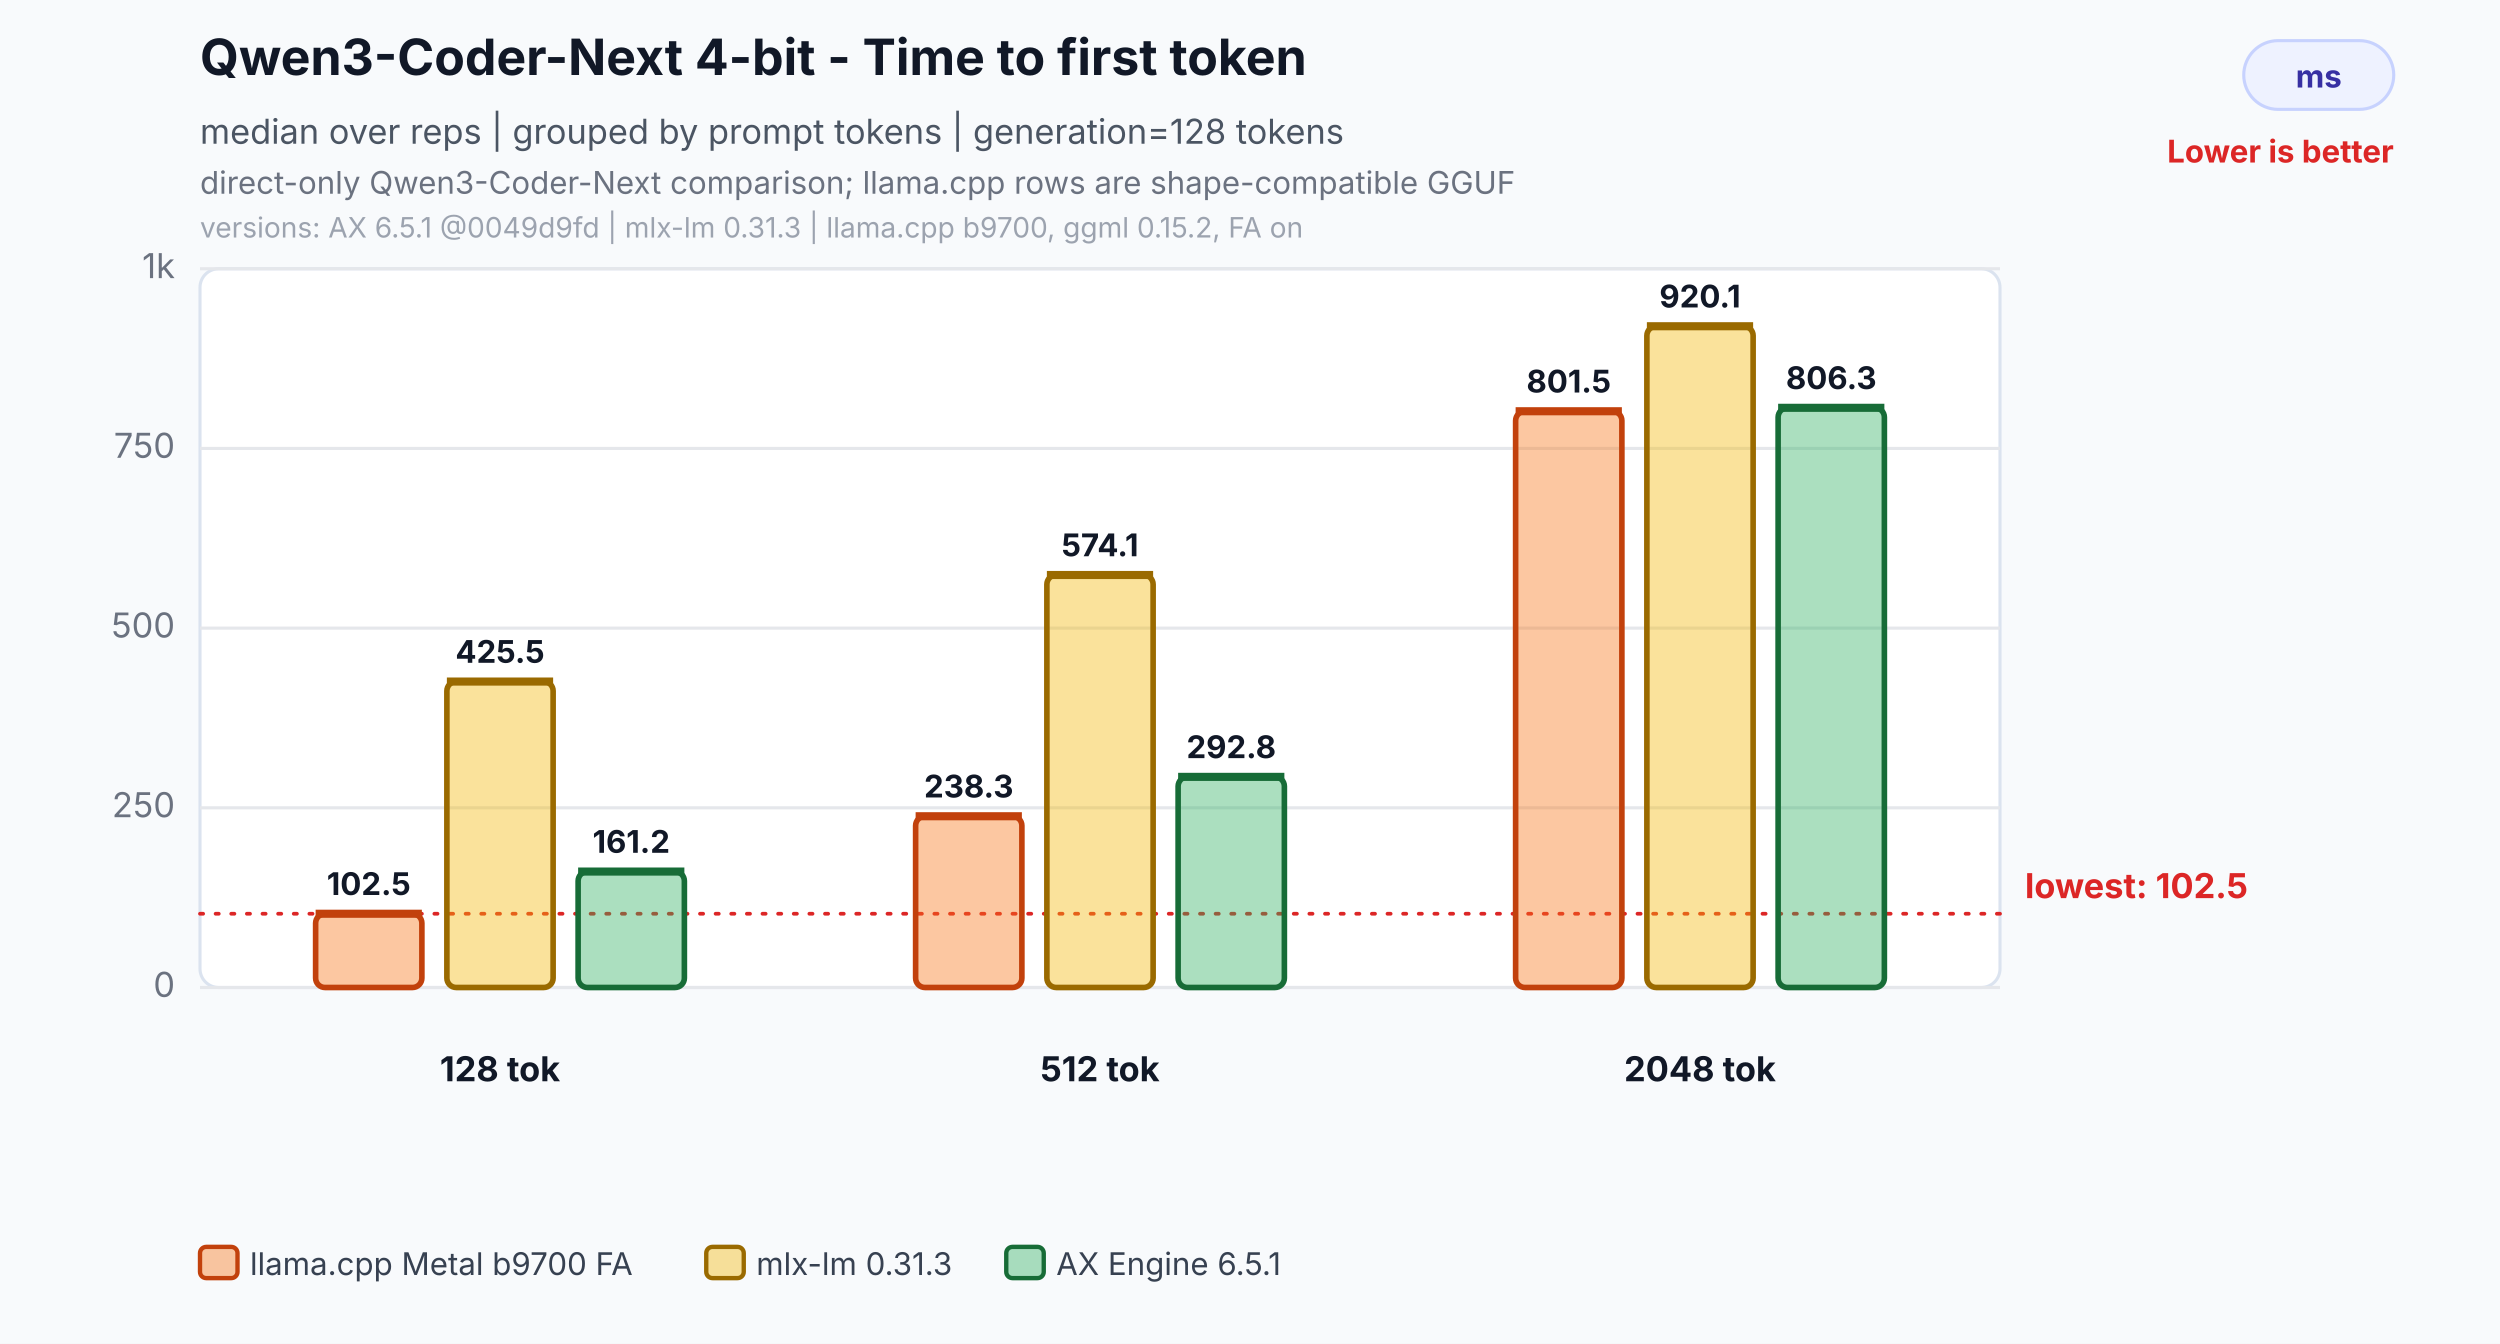
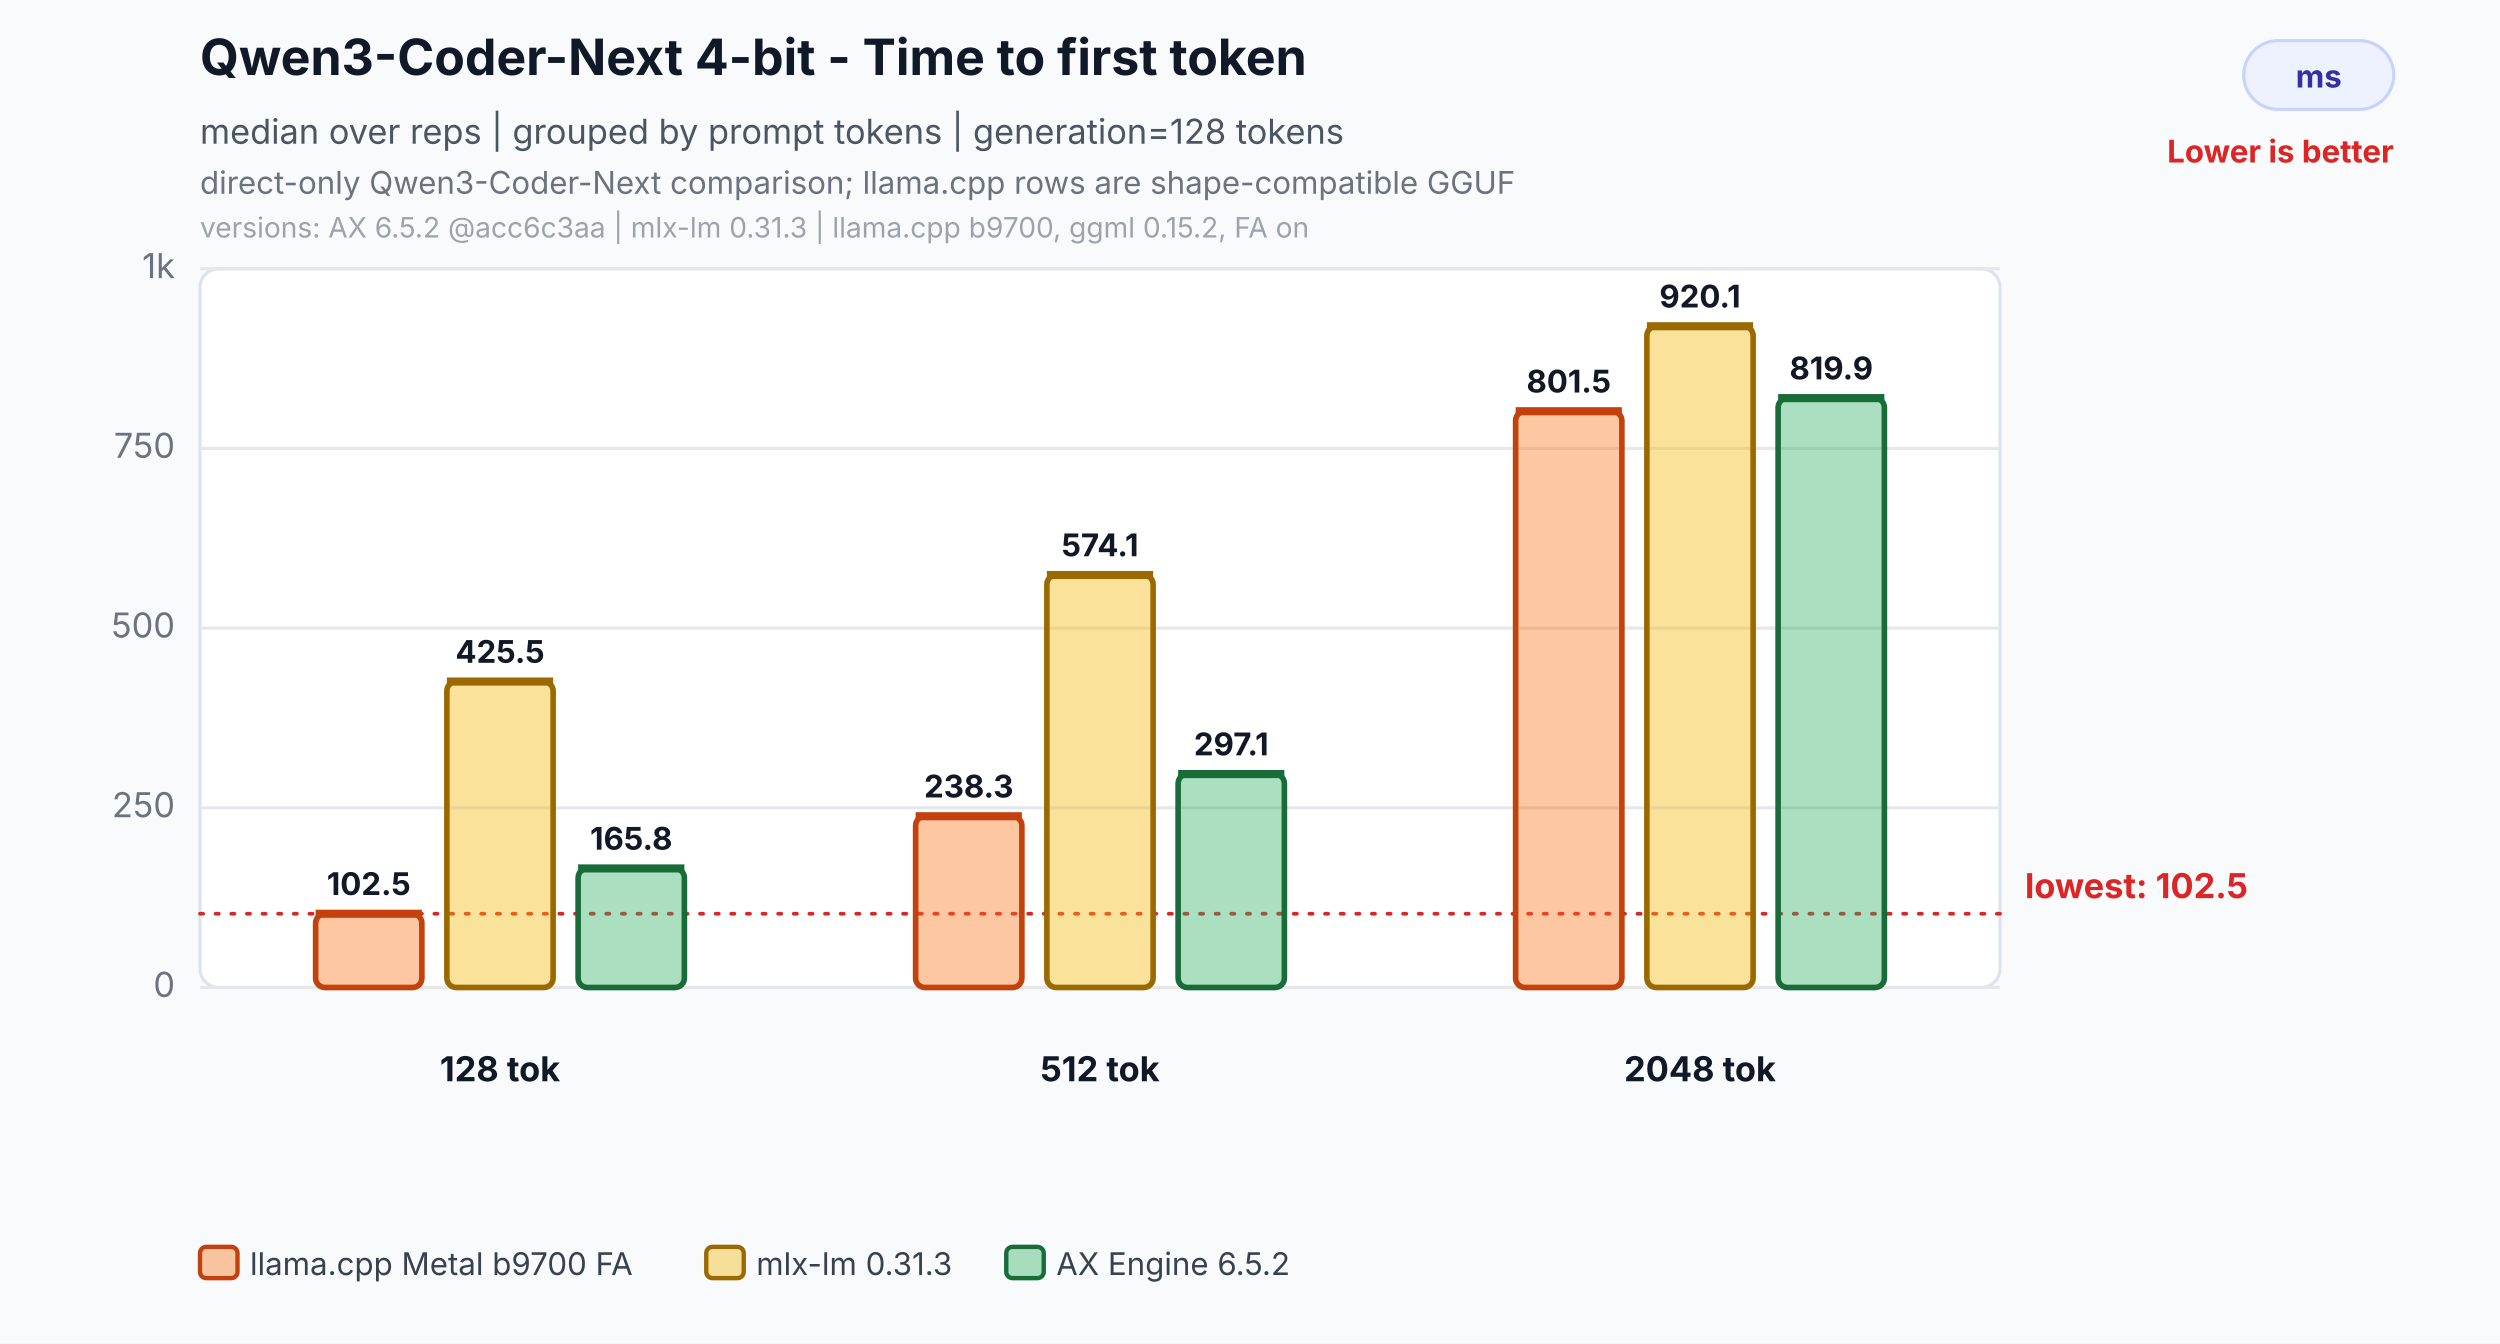
<svg xmlns="http://www.w3.org/2000/svg" width="800" height="430" viewBox="0 0 800 430" role="img" aria-labelledby="title desc">
  <rect width="800" height="430" fill="#f8fafc" />
  <text x="64" y="24" font-family="Inter,Segoe UI,Arial,sans-serif" font-size="16" font-weight="700" fill="#111827">Qwen3-Coder-Next 4-bit - Time to first token</text>
  <text x="64" y="46" font-family="Inter,Segoe UI,Arial,sans-serif" font-size="11" fill="#4b5563">median over reps | grouped by prompt tokens | generation=128 tokens</text>
  <text x="64" y="62" font-family="Inter,Segoe UI,Arial,sans-serif" font-size="10" fill="#6b7280">direct-only Qwen3-Coder-Next comparison; llama.cpp rows are shape-compatible GGUF</text>
-   <text x="64" y="76" font-family="Inter,Segoe UI,Arial,sans-serif" font-size="9" fill="#9ca3af">versions: AX 6.5.1 @0049d9fd | mlx-lm 0.31.3 | llama.cpp b9700, ggml 0.15.2, FA on</text>
+   <text x="64" y="76" font-family="Inter,Segoe UI,Arial,sans-serif" font-size="9" fill="#9ca3af">versions: AX 6.5.2 @acc6c3aa | mlx-lm 0.31.3 | llama.cpp b9700, ggml 0.15.2, FA on</text>
  <rect x="718" y="13" width="48" height="22" rx="11" fill="#eef2ff" stroke="#c7d2fe" />
  <text x="742.0" y="28" text-anchor="middle" font-family="Inter,Segoe UI,Arial,sans-serif" font-size="10" font-weight="700" fill="#3730a3">ms</text>
  <text x="766" y="52" text-anchor="end" font-family="Inter,Segoe UI,Arial,sans-serif" font-size="10" font-weight="700" fill="#dc2626">Lower is better</text>
  <rect x="64" y="86" width="576" height="230" rx="6" fill="#ffffff" stroke="#dbe3ef" />
  <line x1="64" y1="316.0" x2="640" y2="316.0" stroke="#e5e7eb" stroke-width="1" />
  <text x="56" y="319.0" text-anchor="end" font-family="Inter,Segoe UI,Arial,sans-serif" font-size="11" fill="#6b7280">0</text>
  <line x1="64" y1="258.5" x2="640" y2="258.5" stroke="#e5e7eb" stroke-width="1" />
  <text x="56" y="261.5" text-anchor="end" font-family="Inter,Segoe UI,Arial,sans-serif" font-size="11" fill="#6b7280">250</text>
  <line x1="64" y1="201.0" x2="640" y2="201.0" stroke="#e5e7eb" stroke-width="1" />
  <text x="56" y="204.0" text-anchor="end" font-family="Inter,Segoe UI,Arial,sans-serif" font-size="11" fill="#6b7280">500</text>
  <line x1="64" y1="143.5" x2="640" y2="143.5" stroke="#e5e7eb" stroke-width="1" />
  <text x="56" y="146.5" text-anchor="end" font-family="Inter,Segoe UI,Arial,sans-serif" font-size="11" fill="#6b7280">750</text>
  <line x1="64" y1="86.0" x2="640" y2="86.0" stroke="#e5e7eb" stroke-width="1" />
  <text x="56" y="89.0" text-anchor="end" font-family="Inter,Segoe UI,Arial,sans-serif" font-size="11" fill="#6b7280">1k</text>
  <line x1="64" y1="292.4" x2="640" y2="292.4" stroke="#dc2626" stroke-width="1.2" stroke-dasharray="1 4" stroke-linecap="round" />
  <text x="648" y="287.4" text-anchor="start" font-family="Inter,Segoe UI,Arial,sans-serif" font-size="11" font-weight="700" fill="#dc2626">lowest: 102.5</text>
  <rect x="101.0" y="292.4" width="34.0" height="23.6" rx="3" fill="#f97316" fill-opacity="0.40" stroke="#c2410c" stroke-width="1.8" />
  <line x1="101.0" y1="292.4" x2="135.0" y2="292.4" stroke="#c2410c" stroke-width="2.6" />
  <text x="118.0" y="286.4" text-anchor="middle" font-family="Inter,Segoe UI,Arial,sans-serif" font-size="10" font-weight="700" fill="#111827">102.5</text>
  <rect x="143.0" y="218.1" width="34.0" height="97.9" rx="3" fill="#f2b705" fill-opacity="0.40" stroke="#9a6a00" stroke-width="1.8" />
  <line x1="143.0" y1="218.1" x2="177.0" y2="218.1" stroke="#9a6a00" stroke-width="2.6" />
  <text x="160.0" y="212.1" text-anchor="middle" font-family="Inter,Segoe UI,Arial,sans-serif" font-size="10" font-weight="700" fill="#111827">425.5</text>
-   <rect x="185.0" y="278.9" width="34.0" height="37.1" rx="3" fill="#2eaf5f" fill-opacity="0.40" stroke="#176c37" stroke-width="1.8" />
-   <line x1="185.0" y1="278.9" x2="219.0" y2="278.9" stroke="#176c37" stroke-width="2.6" />
-   <text x="202.0" y="272.9" text-anchor="middle" font-family="Inter,Segoe UI,Arial,sans-serif" font-size="10" font-weight="700" fill="#111827">161.2</text>
+   <rect x="185.0" y="277.9" width="34.0" height="38.1" rx="3" fill="#2eaf5f" fill-opacity="0.40" stroke="#176c37" stroke-width="1.8" />
+   <line x1="185.0" y1="277.9" x2="219.0" y2="277.9" stroke="#176c37" stroke-width="2.6" />
+   <text x="202.0" y="271.9" text-anchor="middle" font-family="Inter,Segoe UI,Arial,sans-serif" font-size="10" font-weight="700" fill="#111827">165.8</text>
  <text x="160.0" y="346" text-anchor="middle" font-family="Inter,Segoe UI,Arial,sans-serif" font-size="11" font-weight="700" fill="#111827">128 tok</text>
  <rect x="293.0" y="261.2" width="34.0" height="54.8" rx="3" fill="#f97316" fill-opacity="0.40" stroke="#c2410c" stroke-width="1.8" />
  <line x1="293.0" y1="261.2" x2="327.0" y2="261.2" stroke="#c2410c" stroke-width="2.6" />
  <text x="310.0" y="255.2" text-anchor="middle" font-family="Inter,Segoe UI,Arial,sans-serif" font-size="10" font-weight="700" fill="#111827">238.3</text>
  <rect x="335.0" y="184.0" width="34.0" height="132.0" rx="3" fill="#f2b705" fill-opacity="0.40" stroke="#9a6a00" stroke-width="1.8" />
  <line x1="335.0" y1="184.0" x2="369.0" y2="184.0" stroke="#9a6a00" stroke-width="2.6" />
  <text x="352.0" y="178.0" text-anchor="middle" font-family="Inter,Segoe UI,Arial,sans-serif" font-size="10" font-weight="700" fill="#111827">574.1</text>
-   <rect x="377.0" y="248.6" width="34.0" height="67.4" rx="3" fill="#2eaf5f" fill-opacity="0.40" stroke="#176c37" stroke-width="1.8" />
-   <line x1="377.0" y1="248.6" x2="411.0" y2="248.6" stroke="#176c37" stroke-width="2.6" />
-   <text x="394.0" y="242.6" text-anchor="middle" font-family="Inter,Segoe UI,Arial,sans-serif" font-size="10" font-weight="700" fill="#111827">292.8</text>
+   <rect x="377.0" y="247.7" width="34.0" height="68.3" rx="3" fill="#2eaf5f" fill-opacity="0.40" stroke="#176c37" stroke-width="1.8" />
+   <line x1="377.0" y1="247.7" x2="411.0" y2="247.7" stroke="#176c37" stroke-width="2.6" />
+   <text x="394.0" y="241.7" text-anchor="middle" font-family="Inter,Segoe UI,Arial,sans-serif" font-size="10" font-weight="700" fill="#111827">297.1</text>
  <text x="352.0" y="346" text-anchor="middle" font-family="Inter,Segoe UI,Arial,sans-serif" font-size="11" font-weight="700" fill="#111827">512 tok</text>
  <rect x="485.0" y="131.6" width="34.0" height="184.4" rx="3" fill="#f97316" fill-opacity="0.40" stroke="#c2410c" stroke-width="1.8" />
  <line x1="485.0" y1="131.6" x2="519.0" y2="131.6" stroke="#c2410c" stroke-width="2.6" />
  <text x="502.0" y="125.6" text-anchor="middle" font-family="Inter,Segoe UI,Arial,sans-serif" font-size="10" font-weight="700" fill="#111827">801.5</text>
  <rect x="527.0" y="104.4" width="34.0" height="211.6" rx="3" fill="#f2b705" fill-opacity="0.40" stroke="#9a6a00" stroke-width="1.8" />
  <line x1="527.0" y1="104.4" x2="561.0" y2="104.4" stroke="#9a6a00" stroke-width="2.6" />
  <text x="544.0" y="98.4" text-anchor="middle" font-family="Inter,Segoe UI,Arial,sans-serif" font-size="10" font-weight="700" fill="#111827">920.1</text>
-   <rect x="569.0" y="130.5" width="34.0" height="185.5" rx="3" fill="#2eaf5f" fill-opacity="0.40" stroke="#176c37" stroke-width="1.8" />
-   <line x1="569.0" y1="130.5" x2="603.0" y2="130.5" stroke="#176c37" stroke-width="2.6" />
-   <text x="586.0" y="124.5" text-anchor="middle" font-family="Inter,Segoe UI,Arial,sans-serif" font-size="10" font-weight="700" fill="#111827">806.3</text>
+   <rect x="569.0" y="127.4" width="34.0" height="188.6" rx="3" fill="#2eaf5f" fill-opacity="0.40" stroke="#176c37" stroke-width="1.8" />
+   <line x1="569.0" y1="127.4" x2="603.0" y2="127.4" stroke="#176c37" stroke-width="2.6" />
+   <text x="586.0" y="121.4" text-anchor="middle" font-family="Inter,Segoe UI,Arial,sans-serif" font-size="10" font-weight="700" fill="#111827">819.9</text>
  <text x="544.0" y="346" text-anchor="middle" font-family="Inter,Segoe UI,Arial,sans-serif" font-size="11" font-weight="700" fill="#111827">2048 tok</text>
  <rect x="64.0" y="399" width="12" height="10" rx="2" fill="#f97316" fill-opacity="0.40" stroke="#c2410c" stroke-width="1.4" />
  <text x="80.0" y="408" font-family="Inter,Segoe UI,Arial,sans-serif" font-size="10" fill="#374151">llama.cpp Metal b9700 FA</text>
  <rect x="226.0" y="399" width="12" height="10" rx="2" fill="#f2b705" fill-opacity="0.40" stroke="#9a6a00" stroke-width="1.4" />
  <text x="242.0" y="408" font-family="Inter,Segoe UI,Arial,sans-serif" font-size="10" fill="#374151">mlx-lm 0.31.3</text>
  <rect x="322.0" y="399" width="12" height="10" rx="2" fill="#2eaf5f" fill-opacity="0.40" stroke="#176c37" stroke-width="1.4" />
-   <text x="338.0" y="408" font-family="Inter,Segoe UI,Arial,sans-serif" font-size="10" fill="#374151">AX Engine 6.5.1</text>
+   <text x="338.0" y="408" font-family="Inter,Segoe UI,Arial,sans-serif" font-size="10" fill="#374151">AX Engine 6.5.2</text>
</svg>
